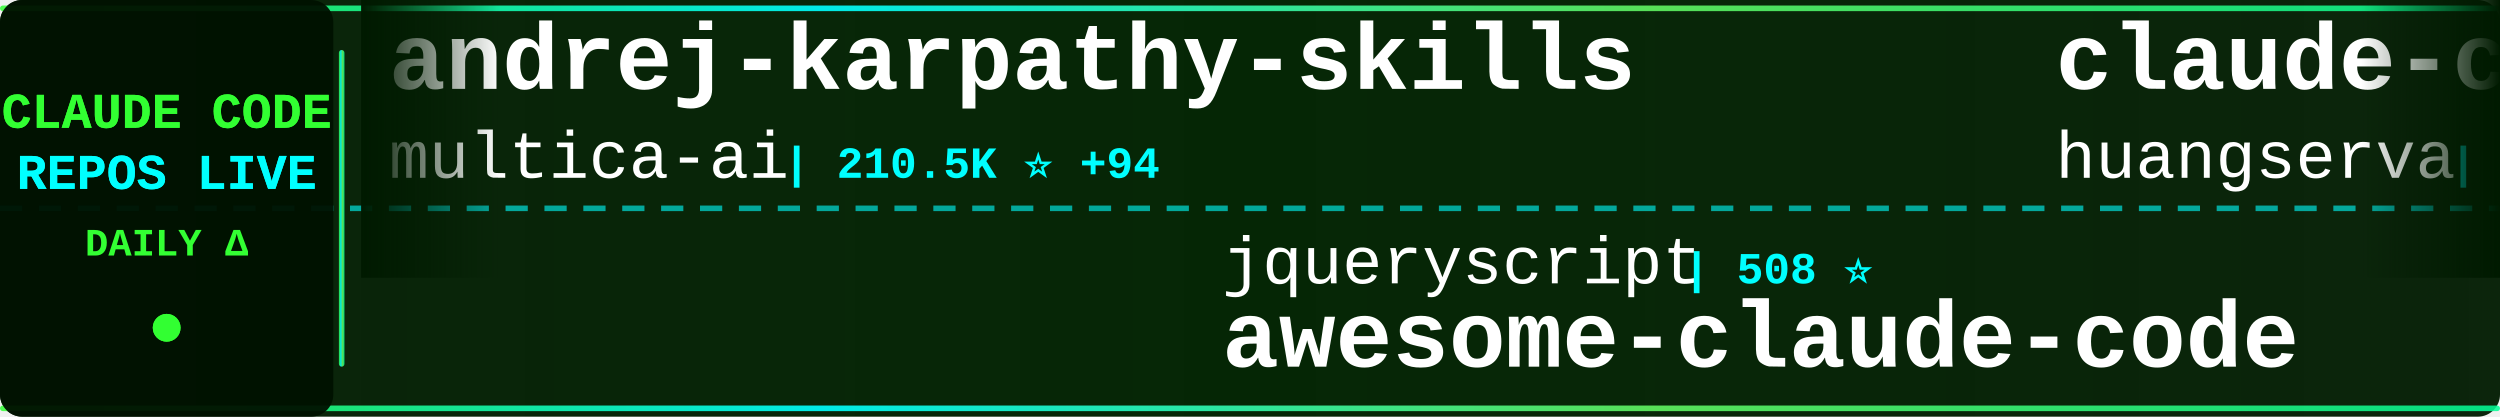
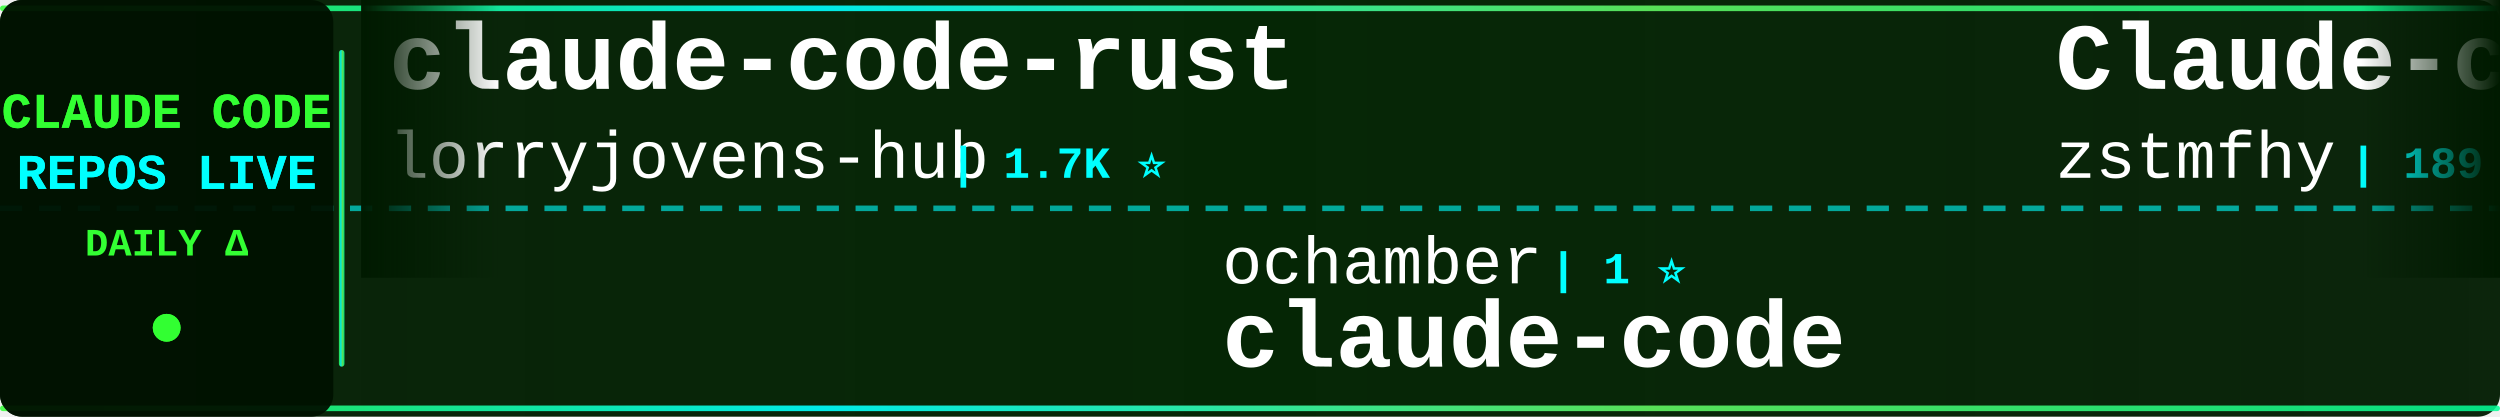
<svg xmlns="http://www.w3.org/2000/svg" width="900" height="150">
  <defs>
    <linearGradient id="tickerBg" x1="0%" y1="0%" x2="100%" y2="0%">
      <stop offset="0%" style="stop-color:#001a00;stop-opacity:0.95" />
      <stop offset="50%" style="stop-color:#002200;stop-opacity:0.98" />
      <stop offset="100%" style="stop-color:#001a00;stop-opacity:0.95" />
    </linearGradient>
    <linearGradient id="borderGrad" x1="0%" y1="0%" x2="100%" y2="0%">
      <stop offset="0%" style="stop-color:#33ff33;stop-opacity:0.85">
        <animate attributeName="stop-opacity" values="0.85;1;0.85" dur="2s" repeatCount="indefinite" />
      </stop>
      <stop offset="33%" style="stop-color:#00ffff;stop-opacity:0.9">
        <animate attributeName="stop-opacity" values="0.9;1;0.9" dur="2.2s" repeatCount="indefinite" />
      </stop>
      <stop offset="66%" style="stop-color:#66ff66;stop-opacity:0.85">
        <animate attributeName="stop-opacity" values="0.85;1;0.85" dur="1.8s" repeatCount="indefinite" />
      </stop>
      <stop offset="100%" style="stop-color:#00ff99;stop-opacity:0.85">
        <animate attributeName="stop-opacity" values="0.85;1;0.85" dur="2s" repeatCount="indefinite" />
      </stop>
    </linearGradient>
    <filter id="textGlow">
      <feGaussianBlur stdDeviation="0.1" result="coloredBlur" />
      <feMerge>
        <feMergeNode in="coloredBlur" />
        <feMergeNode in="SourceGraphic" />
      </feMerge>
    </filter>
    <filter id="metricGlow">
      <feGaussianBlur stdDeviation="0.2" result="coloredBlur" />
      <feMerge>
        <feMergeNode in="coloredBlur" />
        <feMergeNode in="SourceGraphic" />
      </feMerge>
    </filter>
    <linearGradient id="leftFade" x1="0%" y1="0%" x2="100%" y2="0%">
      <stop offset="0%" style="stop-color:#001a00;stop-opacity:1" />
      <stop offset="100%" style="stop-color:#001a00;stop-opacity:0" />
    </linearGradient>
    <linearGradient id="rightFade" x1="0%" y1="0%" x2="100%" y2="0%">
      <stop offset="0%" style="stop-color:#001a00;stop-opacity:0" />
      <stop offset="100%" style="stop-color:#001a00;stop-opacity:1" />
    </linearGradient>
  </defs>
  <rect width="900" height="150" fill="url(#tickerBg)" rx="8" />
  <rect x="0" y="2" width="900" height="2" fill="url(#borderGrad)" rx="1" />
  <rect x="0" y="146" width="900" height="2" fill="url(#borderGrad)" rx="1" />
  <line x1="0" y1="75" x2="900" y2="75" stroke="#00ffff" stroke-width="2" stroke-dasharray="8 6" opacity="0.6" />
  <rect x="0" y="0" width="120" height="150" fill="#001100" opacity="0.95" rx="8" />
  <text x="60" y="46" font-family="'Courier New', monospace" font-size="18" font-weight="bold" fill="#33ff33" text-anchor="middle" filter="url(#textGlow)">
    CLAUDE CODE
  </text>
  <text x="60" y="68" font-family="'Courier New', monospace" font-size="18" font-weight="bold" fill="#00ffff" text-anchor="middle" filter="url(#textGlow)">
    REPOS LIVE
  </text>
  <text x="60" y="92" font-family="'Courier New', monospace" font-size="14" font-weight="bold" fill="#33ff33" text-anchor="middle">
    DAILY Δ
  </text>
  <circle cx="60" cy="118" r="5" fill="#33ff33" filter="url(#metricGlow)">
    <animate attributeName="r" values="4;6;4" dur="1.5s" repeatCount="indefinite" />
    <animate attributeName="opacity" values="0.6;1;0.6" dur="1.5s" repeatCount="indefinite" />
  </circle>
  <rect x="122" y="18" width="2" height="114" fill="url(#borderGrad)" rx="1" />
  <clipPath id="tickerClip">
    <rect x="130" y="0" width="770" height="150" />
  </clipPath>
  <g clip-path="url(#tickerClip)">
    <g id="tickerItems">
      <animateTransform attributeName="transform" attributeType="XML" type="translate" from="0 0" to="-3000 0" dur="54s" repeatCount="indefinite" />
      <g transform="translate(0, 0)">
-         <text x="140" y="32" font-family="'Courier New', monospace" font-size="34" font-weight="bold" fill="#ffffff">andrej-karpathy-skills</text>
-         <text x="140" y="64" font-family="'Courier New', monospace" font-size="24" font-weight="normal" fill="#ffffff" opacity="1.0">multica-ai</text>
-         <text x="282" y="64" font-family="'Courier New', monospace" font-size="16" font-weight="bold" fill="#00ffff"> | 210.5K ⭐ +94</text>
+         <text x="140" y="32" font-family="'Courier New', monospace" font-size="34" font-weight="bold" fill="#ffffff">claude-code-rust</text>
+         <text x="140" y="64" font-family="'Courier New', monospace" font-size="24" font-weight="normal" fill="#ffffff" opacity="1.0">lorryjovens-hub</text>
+         <text x="342" y="64" font-family="'Courier New', monospace" font-size="16" font-weight="bold" fill="#00ffff"> | 1.7K ⭐</text>
      </g>
      <g transform="translate(300, 0)">
-         <text x="140" y="102" font-family="'Courier New', monospace" font-size="24" font-weight="normal" fill="#ffffff" opacity="1.0">jqueryscript</text>
-         <text x="306" y="102" font-family="'Courier New', monospace" font-size="16" font-weight="bold" fill="#00ffff"> | 508 ⭐</text>
-         <text x="140" y="132" font-family="'Courier New', monospace" font-size="34" font-weight="bold" fill="#ffffff">awesome-claude-code</text>
+         <text x="140" y="102" font-family="'Courier New', monospace" font-size="24" font-weight="normal" fill="#ffffff" opacity="1.0">ochamber</text>
+         <text x="258" y="102" font-family="'Courier New', monospace" font-size="16" font-weight="bold" fill="#00ffff"> | 1 ⭐</text>
+         <text x="140" y="132" font-family="'Courier New', monospace" font-size="34" font-weight="bold" fill="#ffffff">claude-code</text>
      </g>
      <g transform="translate(600, 0)">
-         <text x="140" y="32" font-family="'Courier New', monospace" font-size="34" font-weight="bold" fill="#ffffff">claude-code-cli</text>
-         <text x="140" y="64" font-family="'Courier New', monospace" font-size="24" font-weight="normal" fill="#ffffff" opacity="1.0">huangserva</text>
-         <text x="282" y="64" font-family="'Courier New', monospace" font-size="16" font-weight="bold" fill="#00ffff"> | 627 ⭐</text>
+         <text x="140" y="32" font-family="'Courier New', monospace" font-size="34" font-weight="bold" fill="#ffffff">Claude-code</text>
+         <text x="140" y="64" font-family="'Courier New', monospace" font-size="24" font-weight="normal" fill="#ffffff" opacity="1.0">zstmfhy</text>
+         <text x="246" y="64" font-family="'Courier New', monospace" font-size="16" font-weight="bold" fill="#00ffff"> | 189 ⭐</text>
      </g>
      <g transform="translate(900, 0)">
-         <text x="140" y="102" font-family="'Courier New', monospace" font-size="24" font-weight="normal" fill="#ffffff" opacity="1.0">KPR111</text>
-         <text x="234" y="102" font-family="'Courier New', monospace" font-size="16" font-weight="bold" fill="#00ffff"> | 18 ⭐</text>
-         <text x="140" y="132" font-family="'Courier New', monospace" font-size="34" font-weight="bold" fill="#ffffff">Claude-Code</text>
+         <text x="140" y="102" font-family="'Courier New', monospace" font-size="24" font-weight="normal" fill="#ffffff" opacity="1.0">disler</text>
+         <text x="234" y="102" font-family="'Courier New', monospace" font-size="16" font-weight="bold" fill="#00ffff"> | 1.7K ⭐</text>
+         <text x="140" y="132" font-family="'Courier New', monospace" font-size="34" font-weight="bold" fill="#ffffff">pi-vs-claude-code</text>
      </g>
      <g transform="translate(1200, 0)">
-         <text x="140" y="32" font-family="'Courier New', monospace" font-size="34" font-weight="bold" fill="#ffffff">claude-code-showcase</text>
-         <text x="140" y="64" font-family="'Courier New', monospace" font-size="24" font-weight="normal" fill="#ffffff" opacity="1.0">ChrisWiles</text>
-         <text x="282" y="64" font-family="'Courier New', monospace" font-size="16" font-weight="bold" fill="#00ffff"> | 6.1K ⭐ +2</text>
+         <text x="140" y="32" font-family="'Courier New', monospace" font-size="34" font-weight="bold" fill="#ffffff">claude-code-local</text>
+         <text x="140" y="64" font-family="'Courier New', monospace" font-size="24" font-weight="normal" fill="#ffffff" opacity="1.0">nicedreamzapp</text>
+         <text x="318" y="64" font-family="'Courier New', monospace" font-size="16" font-weight="bold" fill="#00ffff"> | 3.3K ⭐</text>
      </g>
      <g transform="translate(1500, 0)">
-         <text x="140" y="102" font-family="'Courier New', monospace" font-size="24" font-weight="normal" fill="#ffffff" opacity="1.0">isboyjc</text>
-         <text x="246" y="102" font-family="'Courier New', monospace" font-size="16" font-weight="bold" fill="#00ffff"> | 162 ⭐</text>
+         <text x="140" y="102" font-family="'Courier New', monospace" font-size="24" font-weight="normal" fill="#ffffff" opacity="1.0">alex000kim</text>
+         <text x="282" y="102" font-family="'Courier New', monospace" font-size="16" font-weight="bold" fill="#00ffff"> | 233 ⭐</text>
        <text x="140" y="132" font-family="'Courier New', monospace" font-size="34" font-weight="bold" fill="#ffffff">claude-code</text>
      </g>
      <g transform="translate(1800, 0)">
-         <text x="140" y="32" font-family="'Courier New', monospace" font-size="34" font-weight="bold" fill="#ffffff">claude-code</text>
-         <text x="140" y="64" font-family="'Courier New', monospace" font-size="24" font-weight="normal" fill="#ffffff" opacity="1.0">T-Lab-CUHKSZ</text>
-         <text x="306" y="64" font-family="'Courier New', monospace" font-size="16" font-weight="bold" fill="#00ffff"> | 328 ⭐</text>
+         <text x="140" y="32" font-family="'Courier New', monospace" font-size="34" font-weight="bold" fill="#ffffff">free-claude-code</text>
+         <text x="140" y="64" font-family="'Courier New', monospace" font-size="24" font-weight="normal" fill="#ffffff" opacity="1.0">Alishahryar1</text>
+         <text x="306" y="64" font-family="'Courier New', monospace" font-size="16" font-weight="bold" fill="#00ffff"> | 53.5K ⭐ +27</text>
      </g>
      <g transform="translate(2100, 0)">
-         <text x="140" y="102" font-family="'Courier New', monospace" font-size="24" font-weight="normal" fill="#ffffff" opacity="1.0">JrCx7scC</text>
-         <text x="258" y="102" font-family="'Courier New', monospace" font-size="16" font-weight="bold" fill="#00ffff"> | 376 ⭐</text>
-         <text x="140" y="132" font-family="'Courier New', monospace" font-size="34" font-weight="bold" fill="#ffffff">claude-code-source</text>
+         <text x="140" y="102" font-family="'Courier New', monospace" font-size="24" font-weight="normal" fill="#ffffff" opacity="1.0">mehmoodosman</text>
+         <text x="306" y="102" font-family="'Courier New', monospace" font-size="16" font-weight="bold" fill="#00ffff"> | 173 ⭐</text>
+         <text x="140" y="132" font-family="'Courier New', monospace" font-size="34" font-weight="bold" fill="#ffffff">claude-code</text>
      </g>
      <g transform="translate(2400, 0)">
-         <text x="140" y="32" font-family="'Courier New', monospace" font-size="34" font-weight="bold" fill="#ffffff">claude-code-book</text>
-         <text x="140" y="64" font-family="'Courier New', monospace" font-size="24" font-weight="normal" fill="#ffffff" opacity="1.0">lintsinghua</text>
-         <text x="294" y="64" font-family="'Courier New', monospace" font-size="16" font-weight="bold" fill="#00ffff"> | 4.2K ⭐ +4</text>
+         <text x="140" y="32" font-family="'Courier New', monospace" font-size="34" font-weight="bold" fill="#ffffff">claude-code-tips</text>
+         <text x="140" y="64" font-family="'Courier New', monospace" font-size="24" font-weight="normal" fill="#ffffff" opacity="1.0">ykdojo</text>
+         <text x="234" y="64" font-family="'Courier New', monospace" font-size="16" font-weight="bold" fill="#00ffff"> | 10.0K ⭐ +1</text>
      </g>
      <g transform="translate(2700, 0)">
-         <text x="140" y="102" font-family="'Courier New', monospace" font-size="24" font-weight="normal" fill="#ffffff" opacity="1.0">Alishahryar1</text>
-         <text x="306" y="102" font-family="'Courier New', monospace" font-size="16" font-weight="bold" fill="#00ffff"> | 53.4K ⭐ +38</text>
-         <text x="140" y="132" font-family="'Courier New', monospace" font-size="34" font-weight="bold" fill="#ffffff">free-claude-code</text>
+         <text x="140" y="102" font-family="'Courier New', monospace" font-size="24" font-weight="normal" fill="#ffffff" opacity="1.0">beilingcc</text>
+         <text x="270" y="102" font-family="'Courier New', monospace" font-size="16" font-weight="bold" fill="#00ffff"> | 95 ⭐ +95</text>
+         <text x="140" y="132" font-family="'Courier New', monospace" font-size="34" font-weight="bold" fill="#ffffff">claude-code</text>
      </g>
      <g transform="translate(3000, 0)">
-         <text x="140" y="32" font-family="'Courier New', monospace" font-size="34" font-weight="bold" fill="#ffffff">andrej-karpathy-skills</text>
-         <text x="140" y="64" font-family="'Courier New', monospace" font-size="24" font-weight="normal" fill="#ffffff" opacity="1.0">multica-ai</text>
-         <text x="282" y="64" font-family="'Courier New', monospace" font-size="16" font-weight="bold" fill="#00ffff"> | 210.5K ⭐ +94</text>
+         <text x="140" y="32" font-family="'Courier New', monospace" font-size="34" font-weight="bold" fill="#ffffff">claude-code-rust</text>
+         <text x="140" y="64" font-family="'Courier New', monospace" font-size="24" font-weight="normal" fill="#ffffff" opacity="1.0">lorryjovens-hub</text>
+         <text x="342" y="64" font-family="'Courier New', monospace" font-size="16" font-weight="bold" fill="#00ffff"> | 1.7K ⭐</text>
      </g>
      <g transform="translate(3300, 0)">
-         <text x="140" y="102" font-family="'Courier New', monospace" font-size="24" font-weight="normal" fill="#ffffff" opacity="1.0">jqueryscript</text>
-         <text x="306" y="102" font-family="'Courier New', monospace" font-size="16" font-weight="bold" fill="#00ffff"> | 508 ⭐</text>
-         <text x="140" y="132" font-family="'Courier New', monospace" font-size="34" font-weight="bold" fill="#ffffff">awesome-claude-code</text>
+         <text x="140" y="102" font-family="'Courier New', monospace" font-size="24" font-weight="normal" fill="#ffffff" opacity="1.0">ochamber</text>
+         <text x="258" y="102" font-family="'Courier New', monospace" font-size="16" font-weight="bold" fill="#00ffff"> | 1 ⭐</text>
+         <text x="140" y="132" font-family="'Courier New', monospace" font-size="34" font-weight="bold" fill="#ffffff">claude-code</text>
      </g>
      <g transform="translate(3600, 0)">
-         <text x="140" y="32" font-family="'Courier New', monospace" font-size="34" font-weight="bold" fill="#ffffff">claude-code-cli</text>
-         <text x="140" y="64" font-family="'Courier New', monospace" font-size="24" font-weight="normal" fill="#ffffff" opacity="1.0">huangserva</text>
-         <text x="282" y="64" font-family="'Courier New', monospace" font-size="16" font-weight="bold" fill="#00ffff"> | 627 ⭐</text>
+         <text x="140" y="32" font-family="'Courier New', monospace" font-size="34" font-weight="bold" fill="#ffffff">Claude-code</text>
+         <text x="140" y="64" font-family="'Courier New', monospace" font-size="24" font-weight="normal" fill="#ffffff" opacity="1.0">zstmfhy</text>
+         <text x="246" y="64" font-family="'Courier New', monospace" font-size="16" font-weight="bold" fill="#00ffff"> | 189 ⭐</text>
      </g>
      <g transform="translate(3900, 0)">
-         <text x="140" y="102" font-family="'Courier New', monospace" font-size="24" font-weight="normal" fill="#ffffff" opacity="1.0">KPR111</text>
-         <text x="234" y="102" font-family="'Courier New', monospace" font-size="16" font-weight="bold" fill="#00ffff"> | 18 ⭐</text>
-         <text x="140" y="132" font-family="'Courier New', monospace" font-size="34" font-weight="bold" fill="#ffffff">Claude-Code</text>
+         <text x="140" y="102" font-family="'Courier New', monospace" font-size="24" font-weight="normal" fill="#ffffff" opacity="1.0">disler</text>
+         <text x="234" y="102" font-family="'Courier New', monospace" font-size="16" font-weight="bold" fill="#00ffff"> | 1.7K ⭐</text>
+         <text x="140" y="132" font-family="'Courier New', monospace" font-size="34" font-weight="bold" fill="#ffffff">pi-vs-claude-code</text>
      </g>
    </g>
  </g>
  <rect x="130" y="0" width="50" height="100" fill="url(#leftFade)" />
  <rect x="850" y="0" width="50" height="100" fill="url(#rightFade)" />
</svg>
